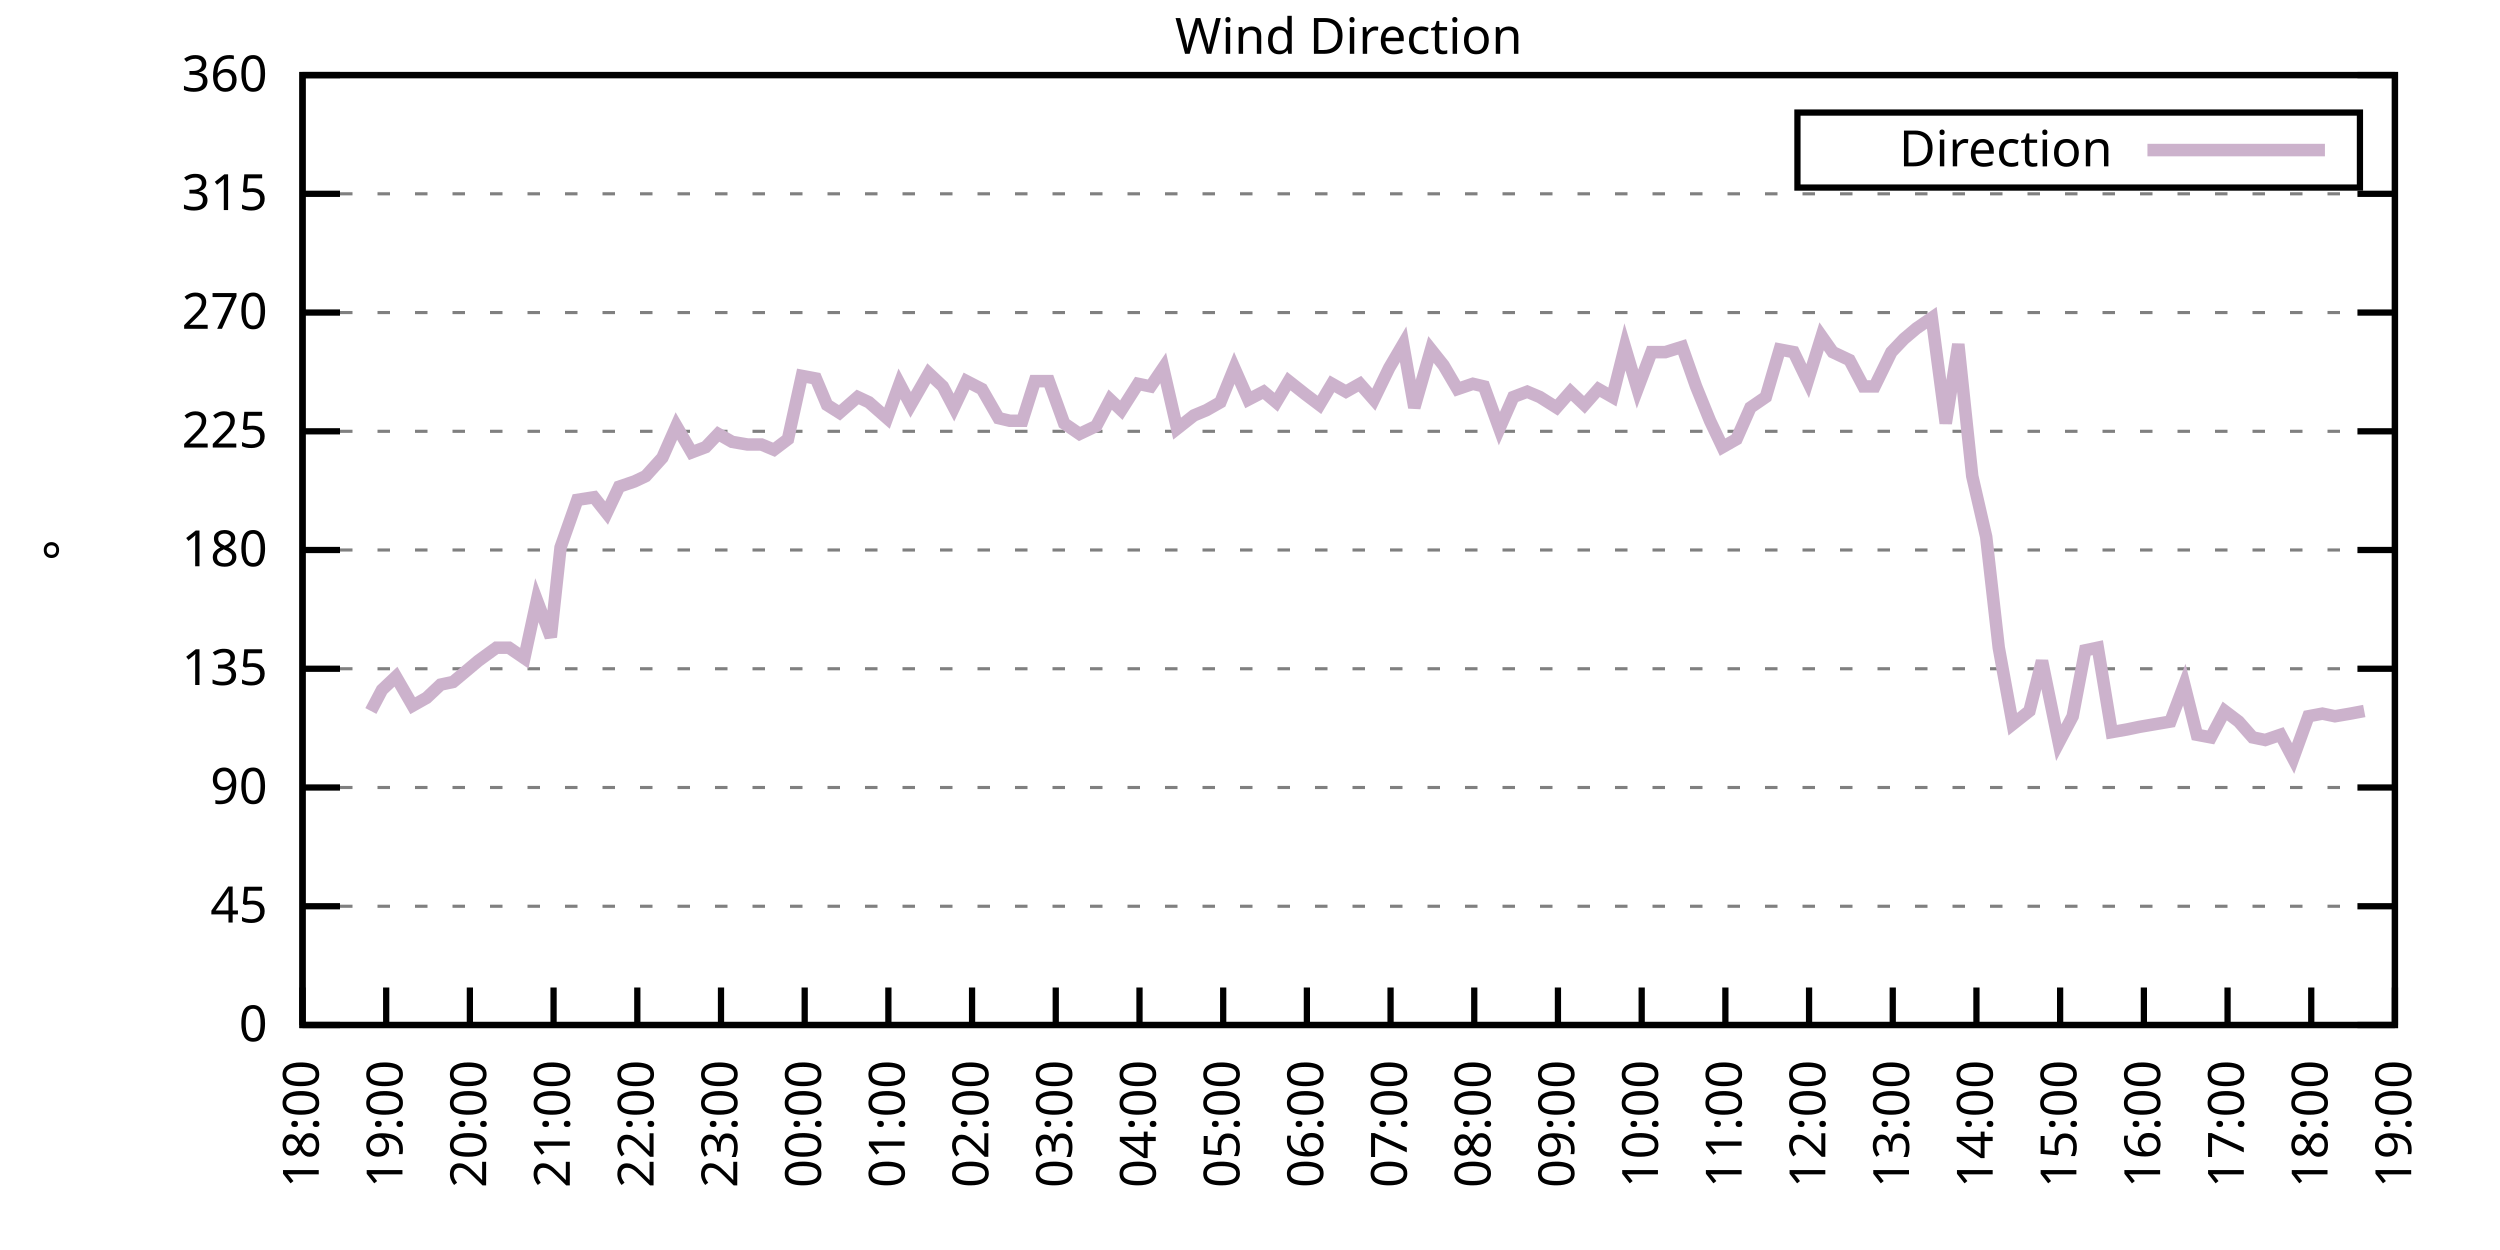
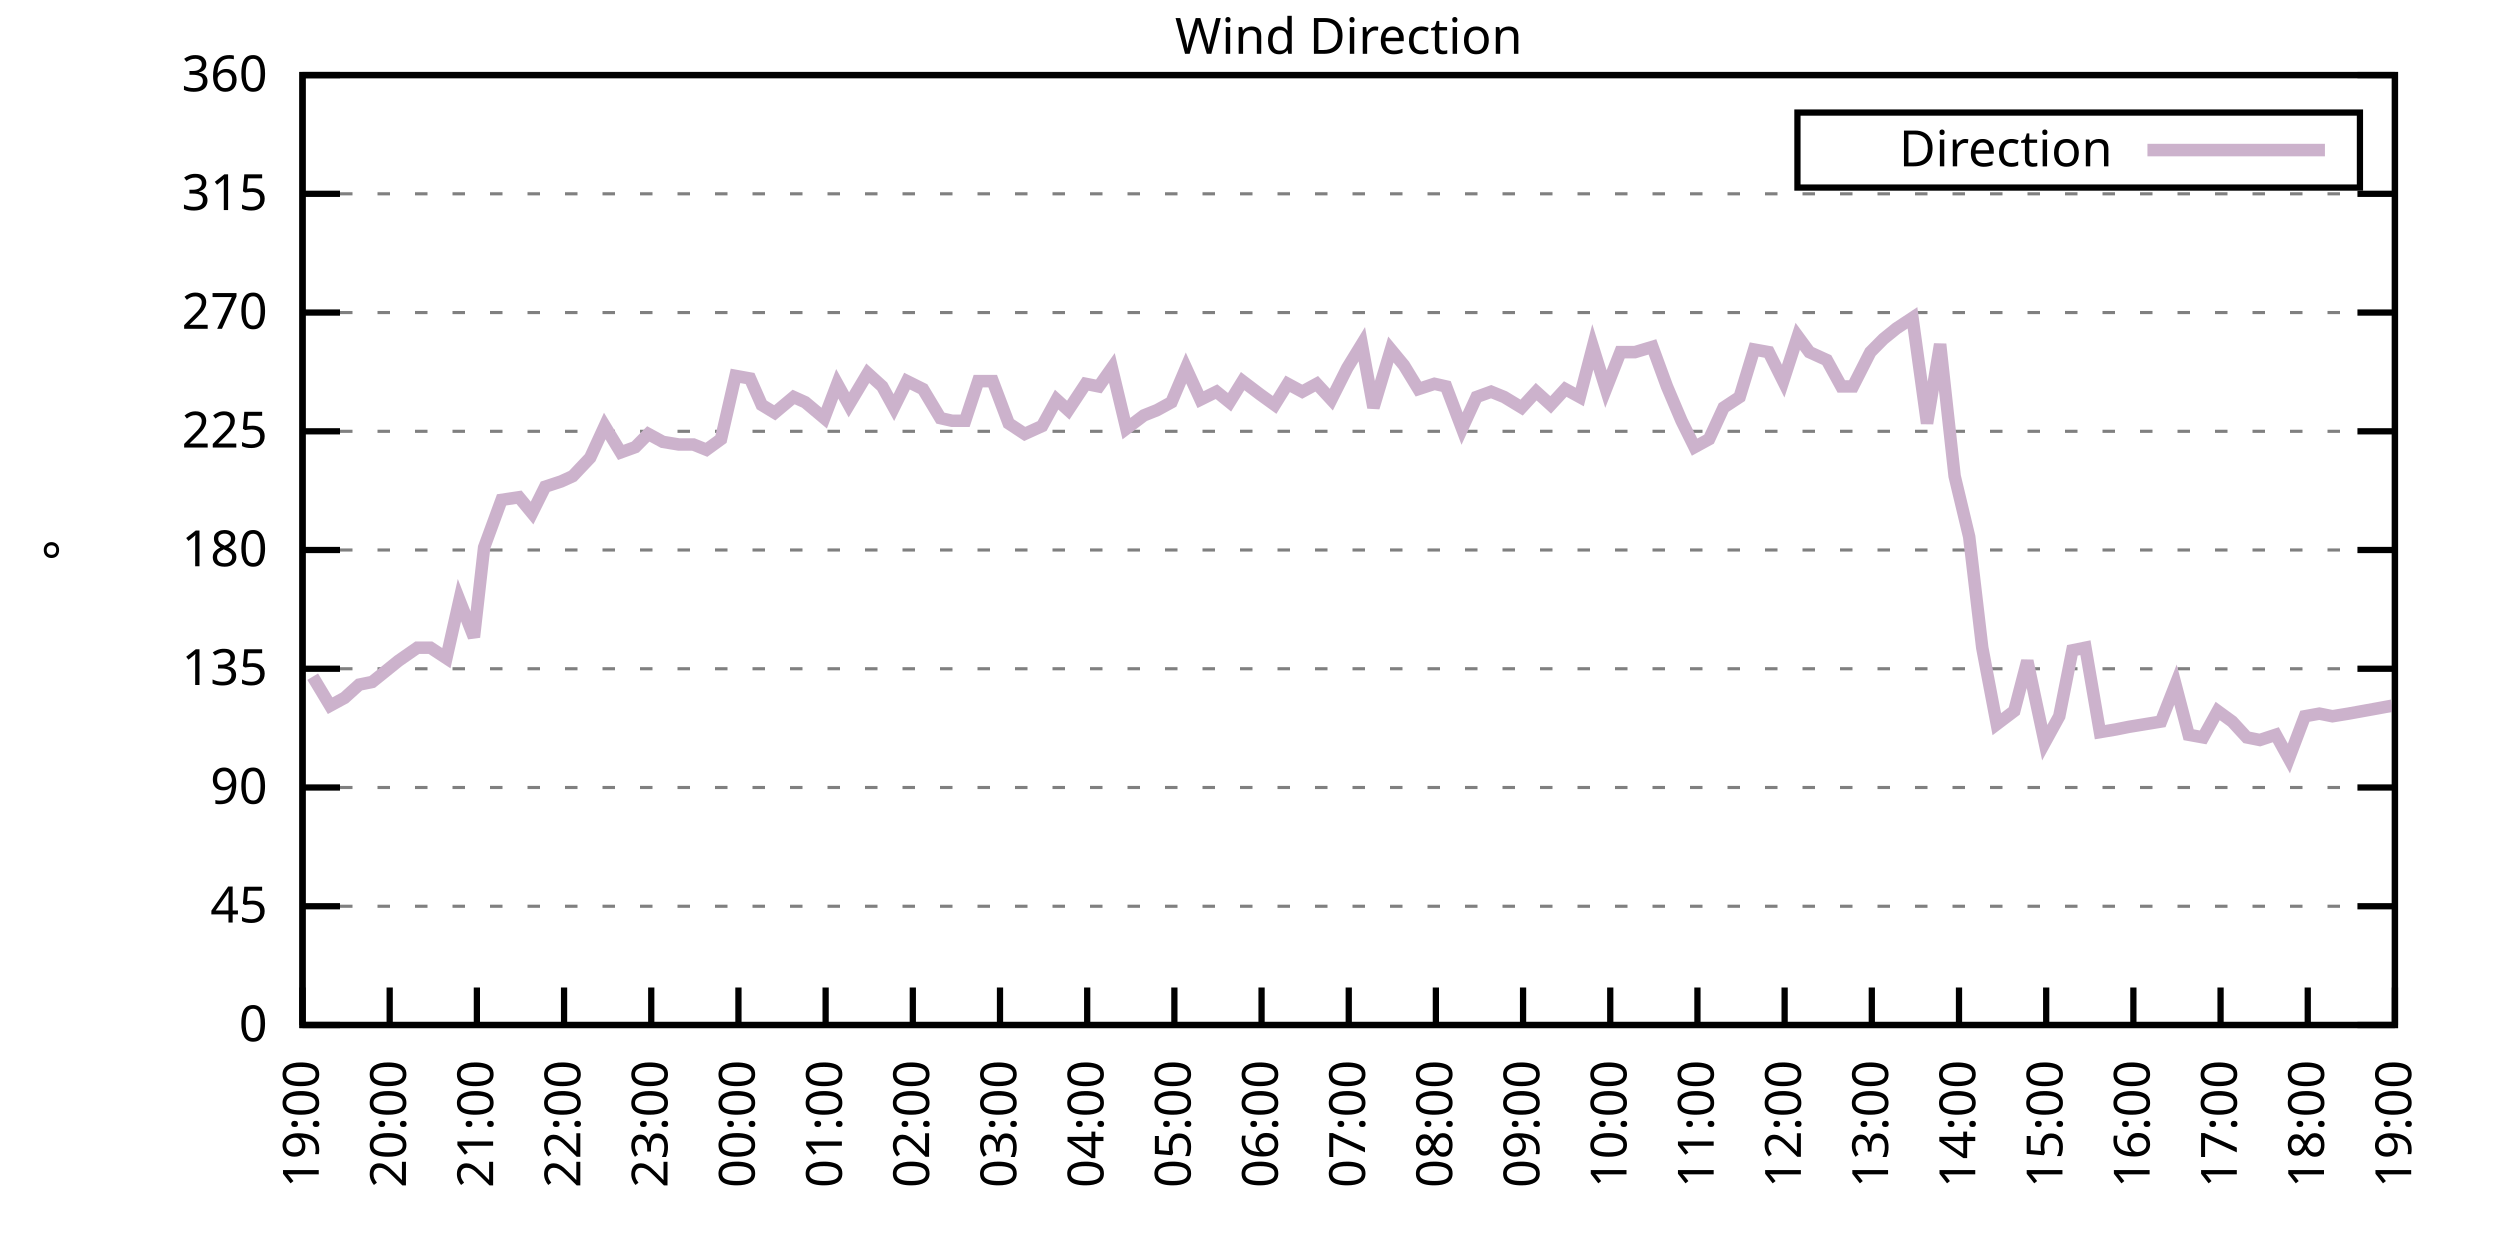
<svg xmlns="http://www.w3.org/2000/svg" xmlns:xlink="http://www.w3.org/1999/xlink" width="400" height="200" viewBox="0 0 400 200">
  <g id="gnuplot_canvas">
    <rect x="0" y="0" width="400" height="200" fill="none" />
    <defs>
      <circle id="gpDot" r="0.5" stroke-width="0.5" stroke="currentColor" />
      <path id="gpPt0" stroke-width="0.333" stroke="currentColor" d="M-1,0 h2 M0,-1 v2" />
      <path id="gpPt1" stroke-width="0.333" stroke="currentColor" d="M-1,-1 L1,1 M1,-1 L-1,1" />
      <path id="gpPt2" stroke-width="0.333" stroke="currentColor" d="M-1,0 L1,0 M0,-1 L0,1 M-1,-1 L1,1 M-1,1 L1,-1" />
      <rect id="gpPt3" stroke-width="0.333" stroke="currentColor" x="-1" y="-1" width="2" height="2" />
      <rect id="gpPt4" stroke-width="0.333" stroke="currentColor" fill="currentColor" x="-1" y="-1" width="2" height="2" />
      <circle id="gpPt5" stroke-width="0.333" stroke="currentColor" cx="0" cy="0" r="1" />
      <use xlink:href="#gpPt5" id="gpPt6" fill="currentColor" stroke="none" />
      <path id="gpPt7" stroke-width="0.333" stroke="currentColor" d="M0,-1.33 L-1.33,0.67 L1.33,0.67 z" />
      <use xlink:href="#gpPt7" id="gpPt8" fill="currentColor" stroke="none" />
      <use xlink:href="#gpPt7" id="gpPt9" stroke="currentColor" transform="rotate(180)" />
      <use xlink:href="#gpPt9" id="gpPt10" fill="currentColor" stroke="none" />
      <use xlink:href="#gpPt3" id="gpPt11" stroke="currentColor" transform="rotate(45)" />
      <use xlink:href="#gpPt11" id="gpPt12" fill="currentColor" stroke="none" />
      <path id="gpPt13" stroke-width="0.333" stroke="currentColor" d="M0,1.330 L1.265,0.411 L0.782,-1.067 L-0.782,-1.076 L-1.265,0.411 z" />
      <use xlink:href="#gpPt13" id="gpPt14" fill="currentColor" stroke="none" />
      <filter id="textbox" filterUnits="objectBoundingBox" x="0" y="0" height="1" width="1">
        <feFlood flood-color="white" flood-opacity="1" result="bgnd" />
        <feComposite in="SourceGraphic" in2="bgnd" operator="atop" />
      </filter>
      <filter id="greybox" filterUnits="objectBoundingBox" x="0" y="0" height="1" width="1">
        <feFlood flood-color="lightgrey" flood-opacity="1" result="grey" />
        <feComposite in="SourceGraphic" in2="grey" operator="atop" />
      </filter>
    </defs>
    <g fill="none" color="white" stroke="currentColor" stroke-width="1.00" stroke-linecap="butt" stroke-linejoin="miter">
</g>
    <g fill="none" color="black" stroke="currentColor" stroke-width="1.00" stroke-linecap="butt" stroke-linejoin="miter">
      <g stroke="none" shape-rendering="crispEdges">
        <polygon fill="rgb(255, 255, 255)" points="48.40,164.00 383.18,164.00 383.18,12.02 48.40,12.02 " />
      </g>
    </g>
    <g fill="none" color="black" stroke="currentColor" stroke-width="1.00" stroke-linecap="butt" stroke-linejoin="miter">
</g>
    <g fill="none" color="black" stroke="black" stroke-width="0.50" stroke-linecap="butt" stroke-linejoin="miter">
</g>
    <g fill="none" color="gray" stroke="currentColor" stroke-width="0.50" stroke-linecap="butt" stroke-linejoin="miter">
      <path stroke="gray" stroke-dasharray="2,4" class="gridline" d="M48.40,164.00 L383.19,164.00  " />
    </g>
    <g fill="none" color="gray" stroke="gray" stroke-width="1.00" stroke-linecap="butt" stroke-linejoin="miter">
</g>
    <g fill="none" color="black" stroke="currentColor" stroke-width="1.00" stroke-linecap="butt" stroke-linejoin="miter">
      <path stroke="black" d="M48.40,164.00 L54.40,164.00 M383.19,164.00 L377.19,164.00  " />
      <g transform="translate(42.80,166.60)" stroke="none" fill="black" font-family="Sans" font-size="8.00" text-anchor="end">
        <text>
          <tspan font-family="Sans"> 0</tspan>
        </text>
      </g>
    </g>
    <g fill="none" color="black" stroke="currentColor" stroke-width="1.00" stroke-linecap="butt" stroke-linejoin="miter">
</g>
    <g fill="none" color="black" stroke="black" stroke-width="0.50" stroke-linecap="butt" stroke-linejoin="miter">
</g>
    <g fill="none" color="gray" stroke="currentColor" stroke-width="0.50" stroke-linecap="butt" stroke-linejoin="miter">
      <path stroke="gray" stroke-dasharray="2,4" class="gridline" d="M48.40,145.00 L383.19,145.00  " />
    </g>
    <g fill="none" color="gray" stroke="gray" stroke-width="1.00" stroke-linecap="butt" stroke-linejoin="miter">
</g>
    <g fill="none" color="black" stroke="currentColor" stroke-width="1.00" stroke-linecap="butt" stroke-linejoin="miter">
      <path stroke="black" d="M48.40,145.00 L54.40,145.00 M383.19,145.00 L377.19,145.00  " />
      <g transform="translate(42.80,147.60)" stroke="none" fill="black" font-family="Sans" font-size="8.00" text-anchor="end">
        <text>
          <tspan font-family="Sans"> 45</tspan>
        </text>
      </g>
    </g>
    <g fill="none" color="black" stroke="currentColor" stroke-width="1.00" stroke-linecap="butt" stroke-linejoin="miter">
</g>
    <g fill="none" color="black" stroke="black" stroke-width="0.50" stroke-linecap="butt" stroke-linejoin="miter">
</g>
    <g fill="none" color="gray" stroke="currentColor" stroke-width="0.50" stroke-linecap="butt" stroke-linejoin="miter">
      <path stroke="gray" stroke-dasharray="2,4" class="gridline" d="M48.40,126.00 L383.19,126.00  " />
    </g>
    <g fill="none" color="gray" stroke="gray" stroke-width="1.00" stroke-linecap="butt" stroke-linejoin="miter">
</g>
    <g fill="none" color="black" stroke="currentColor" stroke-width="1.00" stroke-linecap="butt" stroke-linejoin="miter">
      <path stroke="black" d="M48.40,126.00 L54.40,126.00 M383.19,126.00 L377.19,126.00  " />
      <g transform="translate(42.80,128.60)" stroke="none" fill="black" font-family="Sans" font-size="8.00" text-anchor="end">
        <text>
          <tspan font-family="Sans"> 90</tspan>
        </text>
      </g>
    </g>
    <g fill="none" color="black" stroke="currentColor" stroke-width="1.00" stroke-linecap="butt" stroke-linejoin="miter">
</g>
    <g fill="none" color="black" stroke="black" stroke-width="0.50" stroke-linecap="butt" stroke-linejoin="miter">
</g>
    <g fill="none" color="gray" stroke="currentColor" stroke-width="0.50" stroke-linecap="butt" stroke-linejoin="miter">
      <path stroke="gray" stroke-dasharray="2,4" class="gridline" d="M48.40,107.00 L383.19,107.00  " />
    </g>
    <g fill="none" color="gray" stroke="gray" stroke-width="1.00" stroke-linecap="butt" stroke-linejoin="miter">
</g>
    <g fill="none" color="black" stroke="currentColor" stroke-width="1.00" stroke-linecap="butt" stroke-linejoin="miter">
      <path stroke="black" d="M48.40,107.00 L54.40,107.00 M383.19,107.00 L377.19,107.00  " />
      <g transform="translate(42.80,109.60)" stroke="none" fill="black" font-family="Sans" font-size="8.00" text-anchor="end">
        <text>
          <tspan font-family="Sans"> 135</tspan>
        </text>
      </g>
    </g>
    <g fill="none" color="black" stroke="currentColor" stroke-width="1.00" stroke-linecap="butt" stroke-linejoin="miter">
</g>
    <g fill="none" color="black" stroke="black" stroke-width="0.50" stroke-linecap="butt" stroke-linejoin="miter">
</g>
    <g fill="none" color="gray" stroke="currentColor" stroke-width="0.50" stroke-linecap="butt" stroke-linejoin="miter">
      <path stroke="gray" stroke-dasharray="2,4" class="gridline" d="M48.40,88.00 L383.19,88.00  " />
    </g>
    <g fill="none" color="gray" stroke="gray" stroke-width="1.00" stroke-linecap="butt" stroke-linejoin="miter">
</g>
    <g fill="none" color="black" stroke="currentColor" stroke-width="1.00" stroke-linecap="butt" stroke-linejoin="miter">
      <path stroke="black" d="M48.40,88.00 L54.40,88.00 M383.19,88.00 L377.19,88.00  " />
      <g transform="translate(42.80,90.60)" stroke="none" fill="black" font-family="Sans" font-size="8.00" text-anchor="end">
        <text>
          <tspan font-family="Sans"> 180</tspan>
        </text>
      </g>
    </g>
    <g fill="none" color="black" stroke="currentColor" stroke-width="1.00" stroke-linecap="butt" stroke-linejoin="miter">
</g>
    <g fill="none" color="black" stroke="black" stroke-width="0.50" stroke-linecap="butt" stroke-linejoin="miter">
</g>
    <g fill="none" color="gray" stroke="currentColor" stroke-width="0.50" stroke-linecap="butt" stroke-linejoin="miter">
      <path stroke="gray" stroke-dasharray="2,4" class="gridline" d="M48.40,69.01 L383.19,69.01  " />
    </g>
    <g fill="none" color="gray" stroke="gray" stroke-width="1.00" stroke-linecap="butt" stroke-linejoin="miter">
</g>
    <g fill="none" color="black" stroke="currentColor" stroke-width="1.00" stroke-linecap="butt" stroke-linejoin="miter">
      <path stroke="black" d="M48.40,69.01 L54.40,69.01 M383.19,69.01 L377.19,69.01  " />
      <g transform="translate(42.80,71.61)" stroke="none" fill="black" font-family="Sans" font-size="8.00" text-anchor="end">
        <text>
          <tspan font-family="Sans"> 225</tspan>
        </text>
      </g>
    </g>
    <g fill="none" color="black" stroke="currentColor" stroke-width="1.00" stroke-linecap="butt" stroke-linejoin="miter">
</g>
    <g fill="none" color="black" stroke="black" stroke-width="0.50" stroke-linecap="butt" stroke-linejoin="miter">
</g>
    <g fill="none" color="gray" stroke="currentColor" stroke-width="0.50" stroke-linecap="butt" stroke-linejoin="miter">
      <path stroke="gray" stroke-dasharray="2,4" class="gridline" d="M48.40,50.01 L383.19,50.01  " />
    </g>
    <g fill="none" color="gray" stroke="gray" stroke-width="1.00" stroke-linecap="butt" stroke-linejoin="miter">
</g>
    <g fill="none" color="black" stroke="currentColor" stroke-width="1.00" stroke-linecap="butt" stroke-linejoin="miter">
      <path stroke="black" d="M48.40,50.01 L54.40,50.01 M383.19,50.01 L377.19,50.01  " />
      <g transform="translate(42.80,52.61)" stroke="none" fill="black" font-family="Sans" font-size="8.00" text-anchor="end">
        <text>
          <tspan font-family="Sans"> 270</tspan>
        </text>
      </g>
    </g>
    <g fill="none" color="black" stroke="currentColor" stroke-width="1.00" stroke-linecap="butt" stroke-linejoin="miter">
</g>
    <g fill="none" color="black" stroke="black" stroke-width="0.50" stroke-linecap="butt" stroke-linejoin="miter">
</g>
    <g fill="none" color="gray" stroke="currentColor" stroke-width="0.50" stroke-linecap="butt" stroke-linejoin="miter">
      <path stroke="gray" stroke-dasharray="2,4" class="gridline" d="M48.40,31.01 L383.19,31.01  " />
    </g>
    <g fill="none" color="gray" stroke="gray" stroke-width="1.00" stroke-linecap="butt" stroke-linejoin="miter">
</g>
    <g fill="none" color="black" stroke="currentColor" stroke-width="1.00" stroke-linecap="butt" stroke-linejoin="miter">
      <path stroke="black" d="M48.40,31.01 L54.40,31.01 M383.19,31.01 L377.19,31.01  " />
      <g transform="translate(42.80,33.61)" stroke="none" fill="black" font-family="Sans" font-size="8.00" text-anchor="end">
        <text>
          <tspan font-family="Sans"> 315</tspan>
        </text>
      </g>
    </g>
    <g fill="none" color="black" stroke="currentColor" stroke-width="1.00" stroke-linecap="butt" stroke-linejoin="miter">
</g>
    <g fill="none" color="black" stroke="black" stroke-width="0.50" stroke-linecap="butt" stroke-linejoin="miter">
</g>
    <g fill="none" color="gray" stroke="currentColor" stroke-width="0.50" stroke-linecap="butt" stroke-linejoin="miter">
      <path stroke="gray" stroke-dasharray="2,4" class="gridline" d="M48.40,12.01 L383.19,12.01  " />
    </g>
    <g fill="none" color="gray" stroke="gray" stroke-width="1.00" stroke-linecap="butt" stroke-linejoin="miter">
</g>
    <g fill="none" color="black" stroke="currentColor" stroke-width="1.00" stroke-linecap="butt" stroke-linejoin="miter">
      <path stroke="black" d="M48.40,12.01 L54.40,12.01 M383.19,12.01 L377.19,12.01  " />
      <g transform="translate(42.80,14.61)" stroke="none" fill="black" font-family="Sans" font-size="8.00" text-anchor="end">
        <text>
          <tspan font-family="Sans"> 360</tspan>
        </text>
      </g>
    </g>
    <g fill="none" color="black" stroke="currentColor" stroke-width="1.00" stroke-linecap="butt" stroke-linejoin="miter">
      <path stroke="black" d="M48.40,164.00 L48.40,158.00  " />
      <g transform="translate(51.00,169.60) rotate(270.00)" stroke="none" fill="black" font-family="Sans" font-size="8.00" text-anchor="end">
        <text>
-           <tspan font-family="Sans">18:00</tspan>
-         </text>
-       </g>
-     </g>
-     <g fill="none" color="black" stroke="currentColor" stroke-width="1.00" stroke-linecap="butt" stroke-linejoin="miter">
-       <path stroke="black" d="M61.79,164.00 L61.79,158.00  " />
-       <g transform="translate(64.39,169.60) rotate(270.00)" stroke="none" fill="black" font-family="Sans" font-size="8.00" text-anchor="end">
-         <text>
          <tspan font-family="Sans">19:00</tspan>
        </text>
      </g>
    </g>
    <g fill="none" color="black" stroke="currentColor" stroke-width="1.00" stroke-linecap="butt" stroke-linejoin="miter">
-       <path stroke="black" d="M75.18,164.00 L75.18,158.00  " />
-       <g transform="translate(77.78,169.60) rotate(270.00)" stroke="none" fill="black" font-family="Sans" font-size="8.00" text-anchor="end">
+       <path stroke="black" d="M62.35,164.00 L62.35,158.00  " />
+       <g transform="translate(64.95,169.60) rotate(270.00)" stroke="none" fill="black" font-family="Sans" font-size="8.00" text-anchor="end">
        <text>
          <tspan font-family="Sans">20:00</tspan>
        </text>
      </g>
    </g>
    <g fill="none" color="black" stroke="currentColor" stroke-width="1.00" stroke-linecap="butt" stroke-linejoin="miter">
-       <path stroke="black" d="M88.57,164.00 L88.57,158.00  " />
-       <g transform="translate(91.17,169.60) rotate(270.00)" stroke="none" fill="black" font-family="Sans" font-size="8.00" text-anchor="end">
+       <path stroke="black" d="M76.30,164.00 L76.30,158.00  " />
+       <g transform="translate(78.90,169.60) rotate(270.00)" stroke="none" fill="black" font-family="Sans" font-size="8.00" text-anchor="end">
        <text>
          <tspan font-family="Sans">21:00</tspan>
        </text>
      </g>
    </g>
    <g fill="none" color="black" stroke="currentColor" stroke-width="1.00" stroke-linecap="butt" stroke-linejoin="miter">
-       <path stroke="black" d="M101.97,164.00 L101.97,158.00  " />
-       <g transform="translate(104.57,169.60) rotate(270.00)" stroke="none" fill="black" font-family="Sans" font-size="8.00" text-anchor="end">
+       <path stroke="black" d="M90.25,164.00 L90.25,158.00  " />
+       <g transform="translate(92.85,169.60) rotate(270.00)" stroke="none" fill="black" font-family="Sans" font-size="8.00" text-anchor="end">
        <text>
          <tspan font-family="Sans">22:00</tspan>
        </text>
      </g>
    </g>
    <g fill="none" color="black" stroke="currentColor" stroke-width="1.00" stroke-linecap="butt" stroke-linejoin="miter">
-       <path stroke="black" d="M115.36,164.00 L115.36,158.00  " />
-       <g transform="translate(117.96,169.60) rotate(270.00)" stroke="none" fill="black" font-family="Sans" font-size="8.00" text-anchor="end">
+       <path stroke="black" d="M104.20,164.00 L104.20,158.00  " />
+       <g transform="translate(106.80,169.60) rotate(270.00)" stroke="none" fill="black" font-family="Sans" font-size="8.00" text-anchor="end">
        <text>
          <tspan font-family="Sans">23:00</tspan>
        </text>
      </g>
    </g>
    <g fill="none" color="black" stroke="currentColor" stroke-width="1.00" stroke-linecap="butt" stroke-linejoin="miter">
-       <path stroke="black" d="M128.75,164.00 L128.75,158.00  " />
-       <g transform="translate(131.35,169.60) rotate(270.00)" stroke="none" fill="black" font-family="Sans" font-size="8.00" text-anchor="end">
+       <path stroke="black" d="M118.15,164.00 L118.15,158.00  " />
+       <g transform="translate(120.75,169.60) rotate(270.00)" stroke="none" fill="black" font-family="Sans" font-size="8.00" text-anchor="end">
        <text>
          <tspan font-family="Sans">00:00</tspan>
        </text>
      </g>
    </g>
    <g fill="none" color="black" stroke="currentColor" stroke-width="1.00" stroke-linecap="butt" stroke-linejoin="miter">
-       <path stroke="black" d="M142.14,164.00 L142.14,158.00  " />
-       <g transform="translate(144.74,169.60) rotate(270.00)" stroke="none" fill="black" font-family="Sans" font-size="8.00" text-anchor="end">
+       <path stroke="black" d="M132.10,164.00 L132.10,158.00  " />
+       <g transform="translate(134.70,169.60) rotate(270.00)" stroke="none" fill="black" font-family="Sans" font-size="8.00" text-anchor="end">
        <text>
          <tspan font-family="Sans">01:00</tspan>
        </text>
      </g>
    </g>
    <g fill="none" color="black" stroke="currentColor" stroke-width="1.00" stroke-linecap="butt" stroke-linejoin="miter">
-       <path stroke="black" d="M155.53,164.00 L155.53,158.00  " />
-       <g transform="translate(158.13,169.60) rotate(270.00)" stroke="none" fill="black" font-family="Sans" font-size="8.00" text-anchor="end">
+       <path stroke="black" d="M146.05,164.00 L146.05,158.00  " />
+       <g transform="translate(148.65,169.60) rotate(270.00)" stroke="none" fill="black" font-family="Sans" font-size="8.00" text-anchor="end">
        <text>
          <tspan font-family="Sans">02:00</tspan>
        </text>
      </g>
    </g>
    <g fill="none" color="black" stroke="currentColor" stroke-width="1.00" stroke-linecap="butt" stroke-linejoin="miter">
-       <path stroke="black" d="M168.92,164.00 L168.92,158.00  " />
-       <g transform="translate(171.52,169.60) rotate(270.00)" stroke="none" fill="black" font-family="Sans" font-size="8.00" text-anchor="end">
+       <path stroke="black" d="M160.00,164.00 L160.00,158.00  " />
+       <g transform="translate(162.60,169.60) rotate(270.00)" stroke="none" fill="black" font-family="Sans" font-size="8.00" text-anchor="end">
        <text>
          <tspan font-family="Sans">03:00</tspan>
        </text>
      </g>
    </g>
    <g fill="none" color="black" stroke="currentColor" stroke-width="1.00" stroke-linecap="butt" stroke-linejoin="miter">
-       <path stroke="black" d="M182.32,164.00 L182.32,158.00  " />
-       <g transform="translate(184.92,169.60) rotate(270.00)" stroke="none" fill="black" font-family="Sans" font-size="8.00" text-anchor="end">
+       <path stroke="black" d="M173.95,164.00 L173.95,158.00  " />
+       <g transform="translate(176.55,169.60) rotate(270.00)" stroke="none" fill="black" font-family="Sans" font-size="8.00" text-anchor="end">
        <text>
          <tspan font-family="Sans">04:00</tspan>
        </text>
      </g>
    </g>
    <g fill="none" color="black" stroke="currentColor" stroke-width="1.00" stroke-linecap="butt" stroke-linejoin="miter">
-       <path stroke="black" d="M195.71,164.00 L195.71,158.00  " />
-       <g transform="translate(198.31,169.60) rotate(270.00)" stroke="none" fill="black" font-family="Sans" font-size="8.00" text-anchor="end">
+       <path stroke="black" d="M187.90,164.00 L187.90,158.00  " />
+       <g transform="translate(190.50,169.60) rotate(270.00)" stroke="none" fill="black" font-family="Sans" font-size="8.00" text-anchor="end">
        <text>
          <tspan font-family="Sans">05:00</tspan>
        </text>
      </g>
    </g>
    <g fill="none" color="black" stroke="currentColor" stroke-width="1.00" stroke-linecap="butt" stroke-linejoin="miter">
-       <path stroke="black" d="M209.10,164.00 L209.10,158.00  " />
-       <g transform="translate(211.70,169.60) rotate(270.00)" stroke="none" fill="black" font-family="Sans" font-size="8.00" text-anchor="end">
+       <path stroke="black" d="M201.85,164.00 L201.85,158.00  " />
+       <g transform="translate(204.45,169.60) rotate(270.00)" stroke="none" fill="black" font-family="Sans" font-size="8.00" text-anchor="end">
        <text>
          <tspan font-family="Sans">06:00</tspan>
        </text>
      </g>
    </g>
    <g fill="none" color="black" stroke="currentColor" stroke-width="1.00" stroke-linecap="butt" stroke-linejoin="miter">
-       <path stroke="black" d="M222.49,164.00 L222.49,158.00  " />
-       <g transform="translate(225.09,169.60) rotate(270.00)" stroke="none" fill="black" font-family="Sans" font-size="8.00" text-anchor="end">
+       <path stroke="black" d="M215.80,164.00 L215.80,158.00  " />
+       <g transform="translate(218.40,169.60) rotate(270.00)" stroke="none" fill="black" font-family="Sans" font-size="8.00" text-anchor="end">
        <text>
          <tspan font-family="Sans">07:00</tspan>
        </text>
      </g>
    </g>
    <g fill="none" color="black" stroke="currentColor" stroke-width="1.00" stroke-linecap="butt" stroke-linejoin="miter">
-       <path stroke="black" d="M235.88,164.00 L235.88,158.00  " />
-       <g transform="translate(238.48,169.60) rotate(270.00)" stroke="none" fill="black" font-family="Sans" font-size="8.00" text-anchor="end">
+       <path stroke="black" d="M229.74,164.00 L229.74,158.00  " />
+       <g transform="translate(232.34,169.60) rotate(270.00)" stroke="none" fill="black" font-family="Sans" font-size="8.00" text-anchor="end">
        <text>
          <tspan font-family="Sans">08:00</tspan>
        </text>
      </g>
    </g>
    <g fill="none" color="black" stroke="currentColor" stroke-width="1.00" stroke-linecap="butt" stroke-linejoin="miter">
-       <path stroke="black" d="M249.27,164.00 L249.27,158.00  " />
-       <g transform="translate(251.87,169.60) rotate(270.00)" stroke="none" fill="black" font-family="Sans" font-size="8.00" text-anchor="end">
+       <path stroke="black" d="M243.69,164.00 L243.69,158.00  " />
+       <g transform="translate(246.29,169.60) rotate(270.00)" stroke="none" fill="black" font-family="Sans" font-size="8.00" text-anchor="end">
        <text>
          <tspan font-family="Sans">09:00</tspan>
        </text>
      </g>
    </g>
    <g fill="none" color="black" stroke="currentColor" stroke-width="1.00" stroke-linecap="butt" stroke-linejoin="miter">
-       <path stroke="black" d="M262.67,164.00 L262.67,158.00  " />
-       <g transform="translate(265.27,169.60) rotate(270.00)" stroke="none" fill="black" font-family="Sans" font-size="8.00" text-anchor="end">
+       <path stroke="black" d="M257.64,164.00 L257.64,158.00  " />
+       <g transform="translate(260.24,169.60) rotate(270.00)" stroke="none" fill="black" font-family="Sans" font-size="8.00" text-anchor="end">
        <text>
          <tspan font-family="Sans">10:00</tspan>
        </text>
      </g>
    </g>
    <g fill="none" color="black" stroke="currentColor" stroke-width="1.00" stroke-linecap="butt" stroke-linejoin="miter">
-       <path stroke="black" d="M276.06,164.00 L276.06,158.00  " />
-       <g transform="translate(278.66,169.60) rotate(270.00)" stroke="none" fill="black" font-family="Sans" font-size="8.00" text-anchor="end">
+       <path stroke="black" d="M271.59,164.00 L271.59,158.00  " />
+       <g transform="translate(274.19,169.60) rotate(270.00)" stroke="none" fill="black" font-family="Sans" font-size="8.00" text-anchor="end">
        <text>
          <tspan font-family="Sans">11:00</tspan>
        </text>
      </g>
    </g>
    <g fill="none" color="black" stroke="currentColor" stroke-width="1.00" stroke-linecap="butt" stroke-linejoin="miter">
-       <path stroke="black" d="M289.45,164.00 L289.45,158.00  " />
-       <g transform="translate(292.05,169.60) rotate(270.00)" stroke="none" fill="black" font-family="Sans" font-size="8.00" text-anchor="end">
+       <path stroke="black" d="M285.54,164.00 L285.54,158.00  " />
+       <g transform="translate(288.14,169.60) rotate(270.00)" stroke="none" fill="black" font-family="Sans" font-size="8.00" text-anchor="end">
        <text>
          <tspan font-family="Sans">12:00</tspan>
        </text>
      </g>
    </g>
    <g fill="none" color="black" stroke="currentColor" stroke-width="1.00" stroke-linecap="butt" stroke-linejoin="miter">
-       <path stroke="black" d="M302.84,164.00 L302.84,158.00  " />
-       <g transform="translate(305.44,169.60) rotate(270.00)" stroke="none" fill="black" font-family="Sans" font-size="8.00" text-anchor="end">
+       <path stroke="black" d="M299.49,164.00 L299.49,158.00  " />
+       <g transform="translate(302.09,169.60) rotate(270.00)" stroke="none" fill="black" font-family="Sans" font-size="8.00" text-anchor="end">
        <text>
          <tspan font-family="Sans">13:00</tspan>
        </text>
      </g>
    </g>
    <g fill="none" color="black" stroke="currentColor" stroke-width="1.00" stroke-linecap="butt" stroke-linejoin="miter">
-       <path stroke="black" d="M316.23,164.00 L316.23,158.00  " />
-       <g transform="translate(318.83,169.60) rotate(270.00)" stroke="none" fill="black" font-family="Sans" font-size="8.00" text-anchor="end">
+       <path stroke="black" d="M313.44,164.00 L313.44,158.00  " />
+       <g transform="translate(316.04,169.60) rotate(270.00)" stroke="none" fill="black" font-family="Sans" font-size="8.00" text-anchor="end">
        <text>
          <tspan font-family="Sans">14:00</tspan>
        </text>
      </g>
    </g>
    <g fill="none" color="black" stroke="currentColor" stroke-width="1.00" stroke-linecap="butt" stroke-linejoin="miter">
-       <path stroke="black" d="M329.62,164.00 L329.62,158.00  " />
-       <g transform="translate(332.22,169.60) rotate(270.00)" stroke="none" fill="black" font-family="Sans" font-size="8.00" text-anchor="end">
+       <path stroke="black" d="M327.39,164.00 L327.39,158.00  " />
+       <g transform="translate(329.99,169.60) rotate(270.00)" stroke="none" fill="black" font-family="Sans" font-size="8.00" text-anchor="end">
        <text>
          <tspan font-family="Sans">15:00</tspan>
        </text>
      </g>
    </g>
    <g fill="none" color="black" stroke="currentColor" stroke-width="1.00" stroke-linecap="butt" stroke-linejoin="miter">
-       <path stroke="black" d="M343.02,164.00 L343.02,158.00  " />
-       <g transform="translate(345.62,169.60) rotate(270.00)" stroke="none" fill="black" font-family="Sans" font-size="8.00" text-anchor="end">
+       <path stroke="black" d="M341.34,164.00 L341.34,158.00  " />
+       <g transform="translate(343.94,169.60) rotate(270.00)" stroke="none" fill="black" font-family="Sans" font-size="8.00" text-anchor="end">
        <text>
          <tspan font-family="Sans">16:00</tspan>
        </text>
      </g>
    </g>
    <g fill="none" color="black" stroke="currentColor" stroke-width="1.00" stroke-linecap="butt" stroke-linejoin="miter">
-       <path stroke="black" d="M356.41,164.00 L356.41,158.00  " />
-       <g transform="translate(359.01,169.60) rotate(270.00)" stroke="none" fill="black" font-family="Sans" font-size="8.00" text-anchor="end">
+       <path stroke="black" d="M355.29,164.00 L355.29,158.00  " />
+       <g transform="translate(357.89,169.60) rotate(270.00)" stroke="none" fill="black" font-family="Sans" font-size="8.00" text-anchor="end">
        <text>
          <tspan font-family="Sans">17:00</tspan>
        </text>
      </g>
    </g>
    <g fill="none" color="black" stroke="currentColor" stroke-width="1.00" stroke-linecap="butt" stroke-linejoin="miter">
-       <path stroke="black" d="M369.80,164.00 L369.80,158.00  " />
-       <g transform="translate(372.40,169.60) rotate(270.00)" stroke="none" fill="black" font-family="Sans" font-size="8.00" text-anchor="end">
+       <path stroke="black" d="M369.24,164.00 L369.24,158.00  " />
+       <g transform="translate(371.84,169.60) rotate(270.00)" stroke="none" fill="black" font-family="Sans" font-size="8.00" text-anchor="end">
        <text>
          <tspan font-family="Sans">18:00</tspan>
        </text>
      </g>
    </g>
    <g fill="none" color="black" stroke="currentColor" stroke-width="1.00" stroke-linecap="butt" stroke-linejoin="miter">
      <path stroke="black" d="M383.19,164.00 L383.19,158.00  " />
      <g transform="translate(385.79,169.60) rotate(270.00)" stroke="none" fill="black" font-family="Sans" font-size="8.00" text-anchor="end">
        <text>
          <tspan font-family="Sans">19:00</tspan>
        </text>
      </g>
    </g>
    <g fill="none" color="black" stroke="currentColor" stroke-width="1.00" stroke-linecap="butt" stroke-linejoin="miter">
</g>
    <g fill="none" color="black" stroke="currentColor" stroke-width="1.00" stroke-linecap="butt" stroke-linejoin="miter">
      <path stroke="black" d="M48.40,12.01 L48.40,164.00 L383.19,164.00 L383.19,12.01 L48.40,12.01 Z  " />
    </g>
    <g fill="none" color="black" stroke="currentColor" stroke-width="1.00" stroke-linecap="butt" stroke-linejoin="miter">
</g>
    <g fill="none" color="black" stroke="currentColor" stroke-width="1.00" stroke-linecap="butt" stroke-linejoin="miter">
      <path stroke="black" d="M287.59,30.01 L287.59,18.01 L377.59,18.01 L377.59,30.01 L287.59,30.01 Z  " />
    </g>
    <g id="Wind_direction_plot_1">
      <g fill="none" color="white" stroke="black" stroke-width="2.00" stroke-linecap="butt" stroke-linejoin="miter">
</g>
      <g fill="none" color="black" stroke="currentColor" stroke-width="2.00" stroke-linecap="butt" stroke-linejoin="miter">
        <g transform="translate(337.99,26.61)" stroke="none" fill="black" font-family="Sans" font-size="8.00" text-anchor="end">
          <text>
            <tspan font-family="Sans">Direction</tspan>
          </text>
        </g>
      </g>
      <g fill="none" color="black" stroke="currentColor" stroke-width="2.00" stroke-linecap="butt" stroke-linejoin="miter">
-         <path stroke="rgb(204, 178, 204)" d="M343.59,24.01 L371.99,24.01 M59.34,113.76 L61.12,110.38 L63.35,108.27 L66.03,112.91 L68.26,111.65 L70.50,109.54   L72.50,109.11 L74.51,107.43 L76.52,105.74 L79.42,103.63 L81.43,103.63 L83.89,105.31 L85.90,96.03 L88.13,101.94   L89.69,87.58 L92.37,79.98 L95.05,79.56 L97.06,82.09 L99.06,77.87 L101.52,77.03 L103.31,76.18 L105.98,73.23   L108.22,68.16 L110.67,72.38 L112.90,71.54 L114.91,69.43 L117.14,70.70 L119.60,71.12 L121.83,71.12 L123.84,71.96   L126.07,70.27 L128.30,60.14 L130.54,60.56 L132.32,64.78 L134.33,66.05 L137.23,63.52 L139.02,64.36 L141.92,66.90   L143.93,61.41 L145.71,64.78 L148.61,59.72 L150.85,61.83 L152.63,65.21 L154.64,60.98 L157.10,62.25 L159.77,66.90   L161.56,67.32 L163.57,67.32 L165.58,60.98 L167.81,60.98 L170.26,67.74 L172.72,69.43 L175.40,68.16 L177.63,63.94   L179.41,65.63 L182.09,61.41 L184.10,61.83 L186.11,58.87 L188.34,68.58 L191.02,66.47 L193.03,65.63 L195.26,64.36   L197.49,58.87 L199.73,63.94 L202.18,62.67 L204.19,64.36 L206.20,60.98 L208.88,63.10 L211.11,64.78 L213.12,61.41   L215.35,62.67 L217.58,61.41 L219.81,63.94 L222.27,58.87 L224.50,55.07 L226.29,65.21 L228.96,55.92 L230.97,58.45   L233.20,62.25 L235.66,61.41 L237.44,61.83 L239.90,68.58 L242.13,63.52 L244.36,62.67 L246.37,63.52 L249.05,65.21   L251.28,62.67 L253.51,64.78 L255.75,62.25 L257.98,63.52 L259.99,55.50 L262.00,62.25 L264.23,56.34 L266.46,56.34   L269.14,55.50 L271.37,61.83 L273.60,67.32 L275.61,71.54 L277.84,70.27 L280.07,65.21 L282.53,63.52 L284.76,55.92   L286.99,56.34 L289.23,60.98 L291.46,53.81 L293.24,56.34 L295.92,57.61 L298.15,61.83 L299.94,61.83 L302.62,56.34   L304.63,54.23 L306.63,52.54 L309.09,50.85 L311.32,67.74 L313.33,55.07 L315.56,76.18 L317.79,85.89 L319.80,103.63   L322.04,115.87 L324.71,113.76 L326.72,105.74 L329.40,118.83 L331.63,114.60 L333.64,104.05 L335.65,103.63 L337.88,117.14   L340.34,116.71 L342.35,116.29 L344.80,115.87 L347.26,115.45 L349.49,109.54 L351.50,117.56 L353.73,117.98 L355.96,113.76   L358.19,115.45 L360.42,117.98 L362.43,118.40 L364.89,117.56 L366.90,121.36 L369.35,114.60 L371.58,114.18 L373.59,114.60   L376.05,114.18 L378.28,113.76  " />
+         <path stroke="rgb(204, 178, 204)" d="M343.59,24.01 L371.99,24.01 M50.03,108.27 L52.82,112.91 L55.14,111.65 L57.47,109.54 L59.56,109.11 L61.65,107.43   L63.74,105.74 L66.77,103.63 L68.86,103.63 L71.42,105.31 L73.51,96.03 L75.83,101.94 L77.46,87.58 L80.25,79.98   L83.04,79.56 L85.13,82.09 L87.23,77.87 L89.78,77.03 L91.64,76.18 L94.43,73.23 L96.76,68.16 L99.32,72.38   L101.64,71.54 L103.73,69.43 L106.06,70.70 L108.62,71.12 L110.94,71.12 L113.03,71.96 L115.36,70.27 L117.68,60.14   L120.01,60.56 L121.87,64.78 L123.96,66.05 L126.98,63.52 L128.84,64.36 L131.87,66.90 L133.96,61.41 L135.82,64.78   L138.84,59.72 L141.16,61.83 L143.02,65.21 L145.12,60.98 L147.67,62.25 L150.46,66.90 L152.32,67.32 L154.42,67.32   L156.51,60.98 L158.83,60.98 L161.39,67.74 L163.95,69.43 L166.74,68.16 L169.06,63.94 L170.92,65.63 L173.71,61.41   L175.81,61.83 L177.90,58.87 L180.22,68.58 L183.01,66.47 L185.11,65.63 L187.43,64.36 L189.76,58.87 L192.08,63.94   L194.64,62.67 L196.73,64.36 L198.82,60.98 L201.61,63.10 L203.94,64.78 L206.03,61.41 L208.36,62.67 L210.68,61.41   L213.01,63.94 L215.56,58.87 L217.89,55.07 L219.75,65.21 L222.54,55.92 L224.63,58.45 L226.95,62.25 L229.51,61.41   L231.37,61.83 L233.93,68.58 L236.25,63.52 L238.58,62.67 L240.67,63.52 L243.46,65.21 L245.79,62.67 L248.11,64.78   L250.44,62.25 L252.76,63.52 L254.85,55.50 L256.95,62.25 L259.27,56.34 L261.60,56.34 L264.39,55.50 L266.71,61.83   L269.04,67.32 L271.13,71.54 L273.45,70.27 L275.78,65.21 L278.34,63.52 L280.66,55.92 L282.99,56.34 L285.31,60.98   L287.64,53.81 L289.50,56.34 L292.29,57.61 L294.61,61.83 L296.47,61.83 L299.26,56.34 L301.35,54.23 L303.44,52.54   L306.00,50.85 L308.33,67.74 L310.42,55.07 L312.74,76.18 L315.07,85.89 L317.16,103.63 L319.49,115.87 L322.28,113.76   L324.37,105.74 L327.16,118.83 L329.48,114.60 L331.58,104.05 L333.67,103.63 L335.99,117.14 L338.55,116.71 L340.64,116.29   L343.20,115.87 L345.76,115.45 L348.08,109.54 L350.18,117.56 L352.50,117.98 L354.83,113.76 L357.15,115.45 L359.48,117.98   L361.57,118.40 L364.13,117.56 L366.22,121.36 L368.78,114.60 L371.10,114.18 L373.19,114.60 L375.75,114.18 L378.08,113.76   L380.40,113.34 L382.73,112.91  " />
      </g>
    </g>
    <g fill="none" color="black" stroke="currentColor" stroke-width="2.00" stroke-linecap="butt" stroke-linejoin="miter">
</g>
    <g fill="none" color="black" stroke="black" stroke-width="1.00" stroke-linecap="butt" stroke-linejoin="miter">
</g>
    <g fill="none" color="black" stroke="currentColor" stroke-width="1.00" stroke-linecap="butt" stroke-linejoin="miter">
      <path stroke="black" d="M48.40,12.01 L48.40,164.00 L383.19,164.00 L383.19,12.01 L48.40,12.01 Z  " />
      <g transform="translate(12.80,88.01) rotate(270.00)" stroke="none" fill="black" font-family="Sans" font-size="8.00" text-anchor="middle">
        <text>
          <tspan font-family="Sans">°</tspan>
        </text>
      </g>
    </g>
    <g fill="none" color="black" stroke="currentColor" stroke-width="1.00" stroke-linecap="butt" stroke-linejoin="miter">
</g>
    <g fill="none" color="black" stroke="currentColor" stroke-width="1.00" stroke-linecap="butt" stroke-linejoin="miter">
      <g transform="translate(215.79,8.61)" stroke="none" fill="black" font-family="Sans" font-size="8.00" text-anchor="middle">
        <text>
          <tspan font-family="Sans">Wind Direction</tspan>
        </text>
      </g>
    </g>
    <g fill="none" color="black" stroke="currentColor" stroke-width="1.00" stroke-linecap="butt" stroke-linejoin="miter">
</g>
  </g>
</svg>
